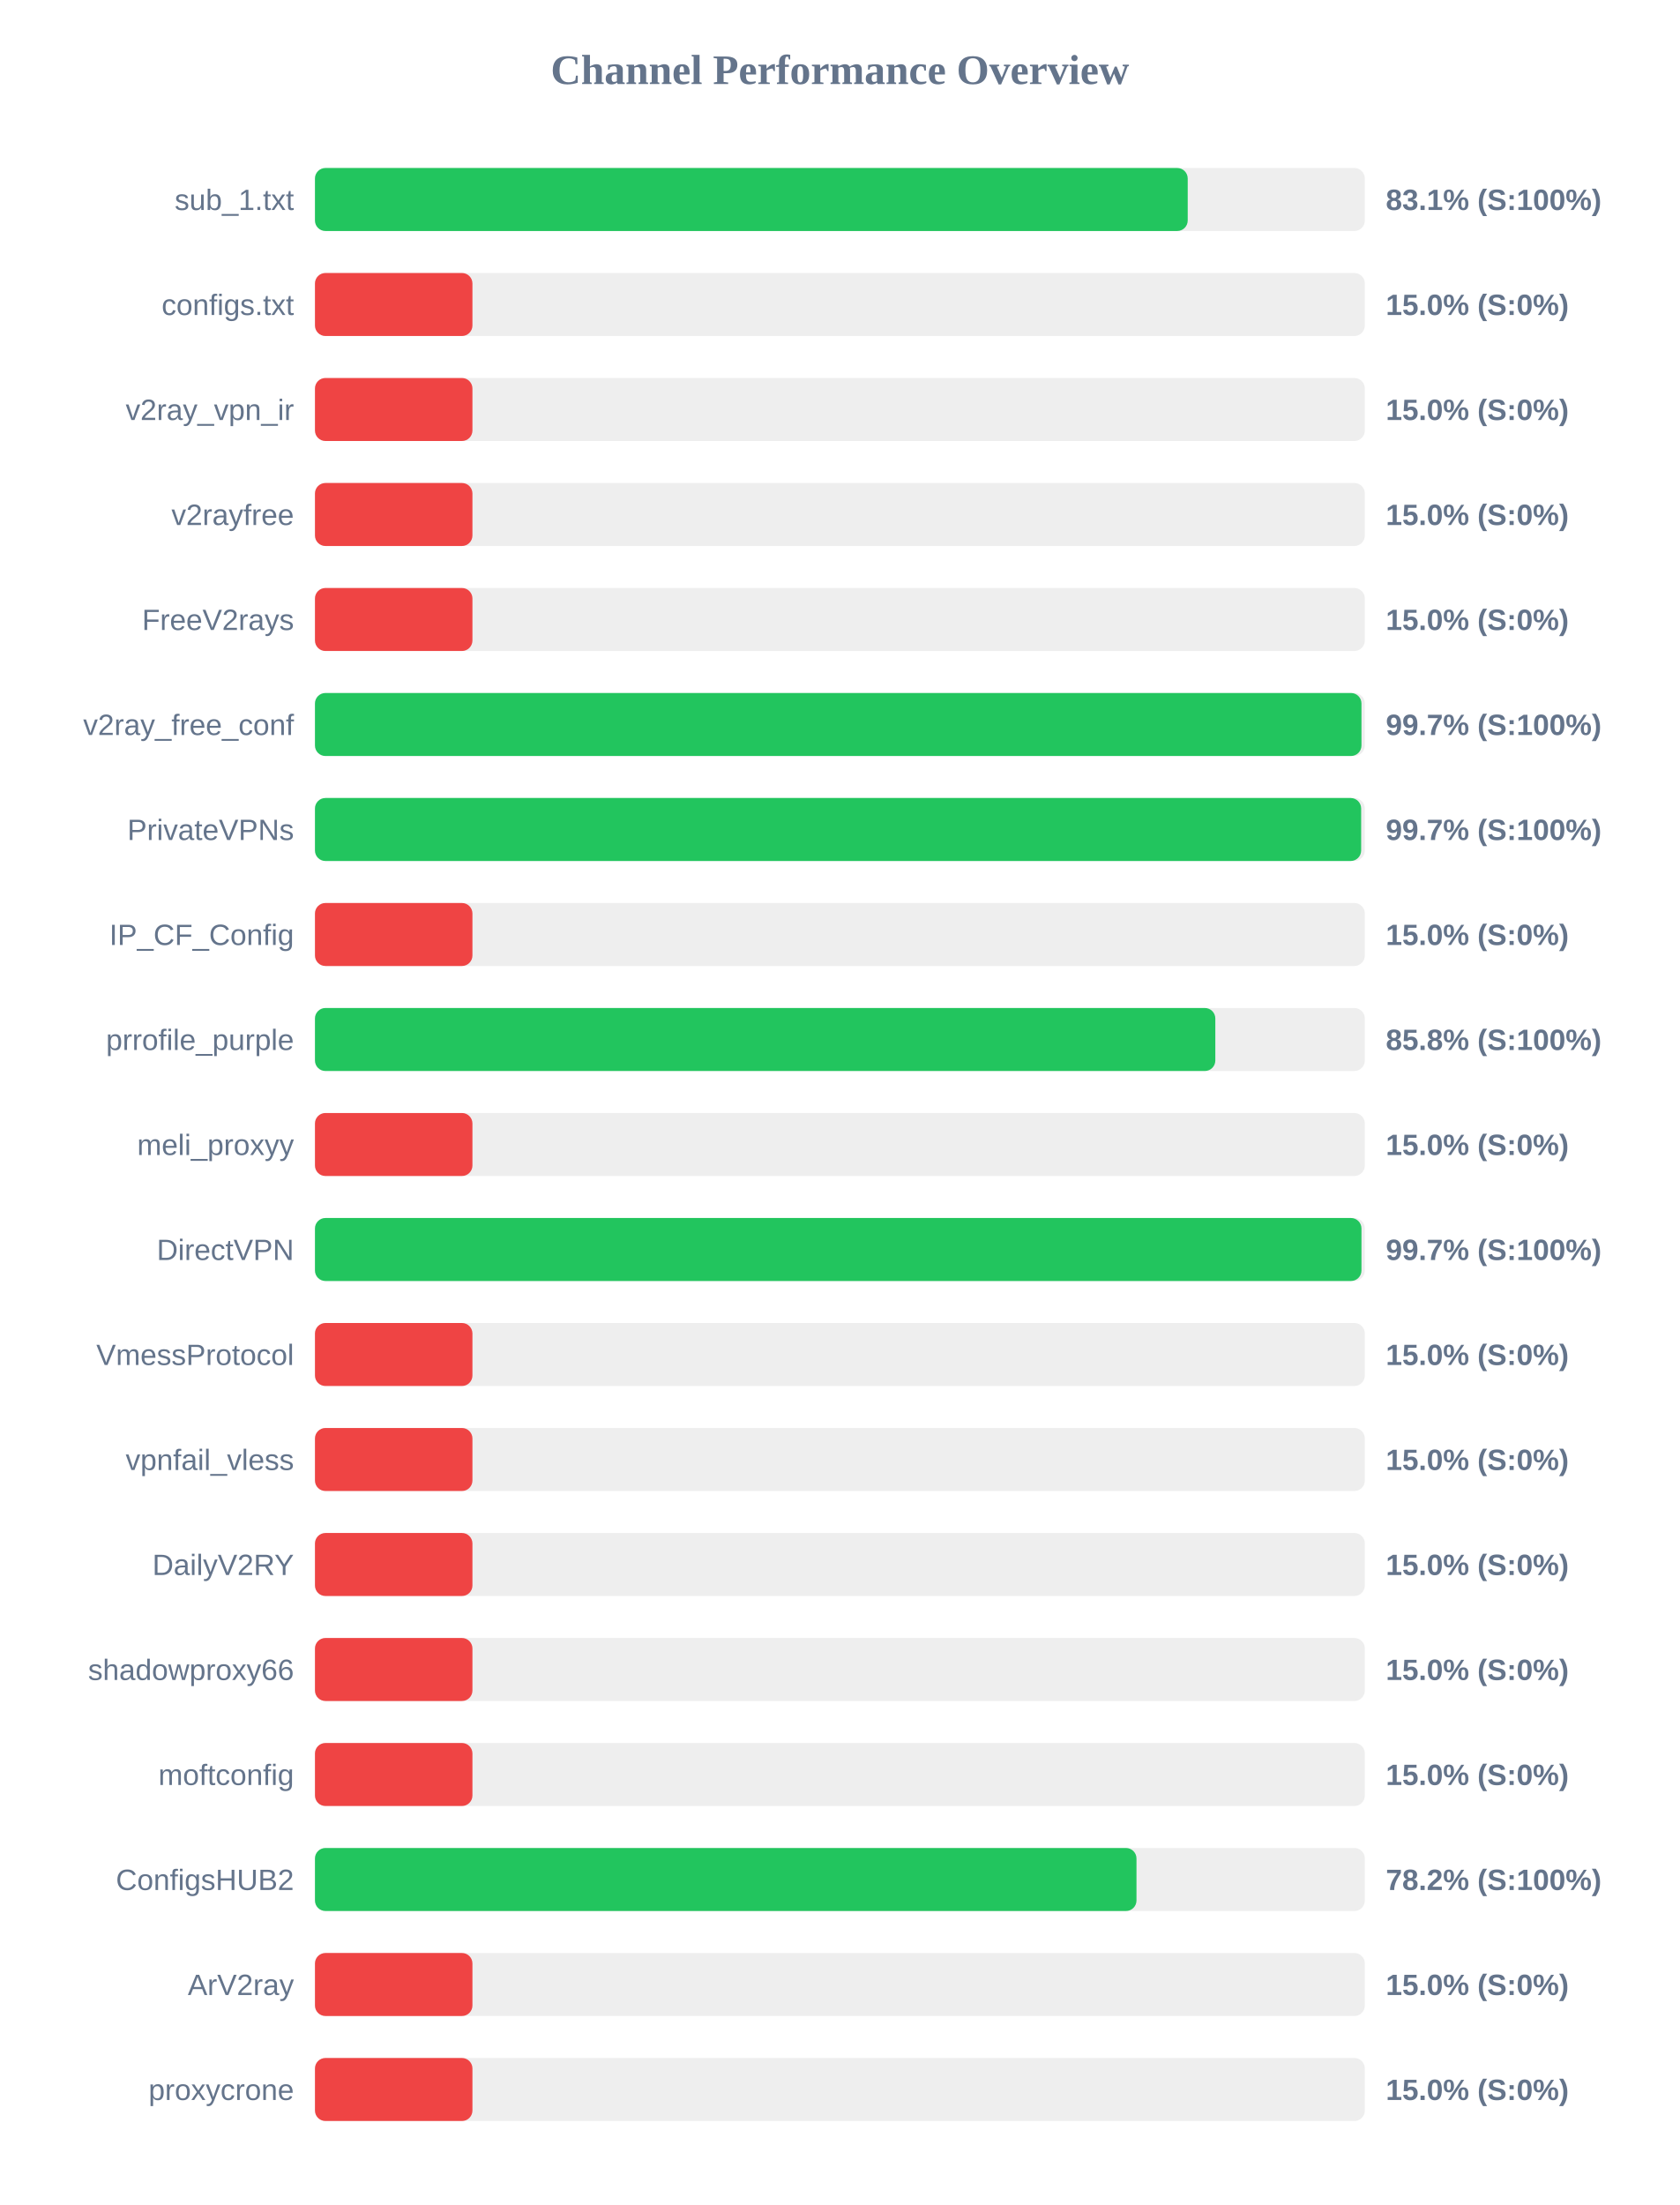
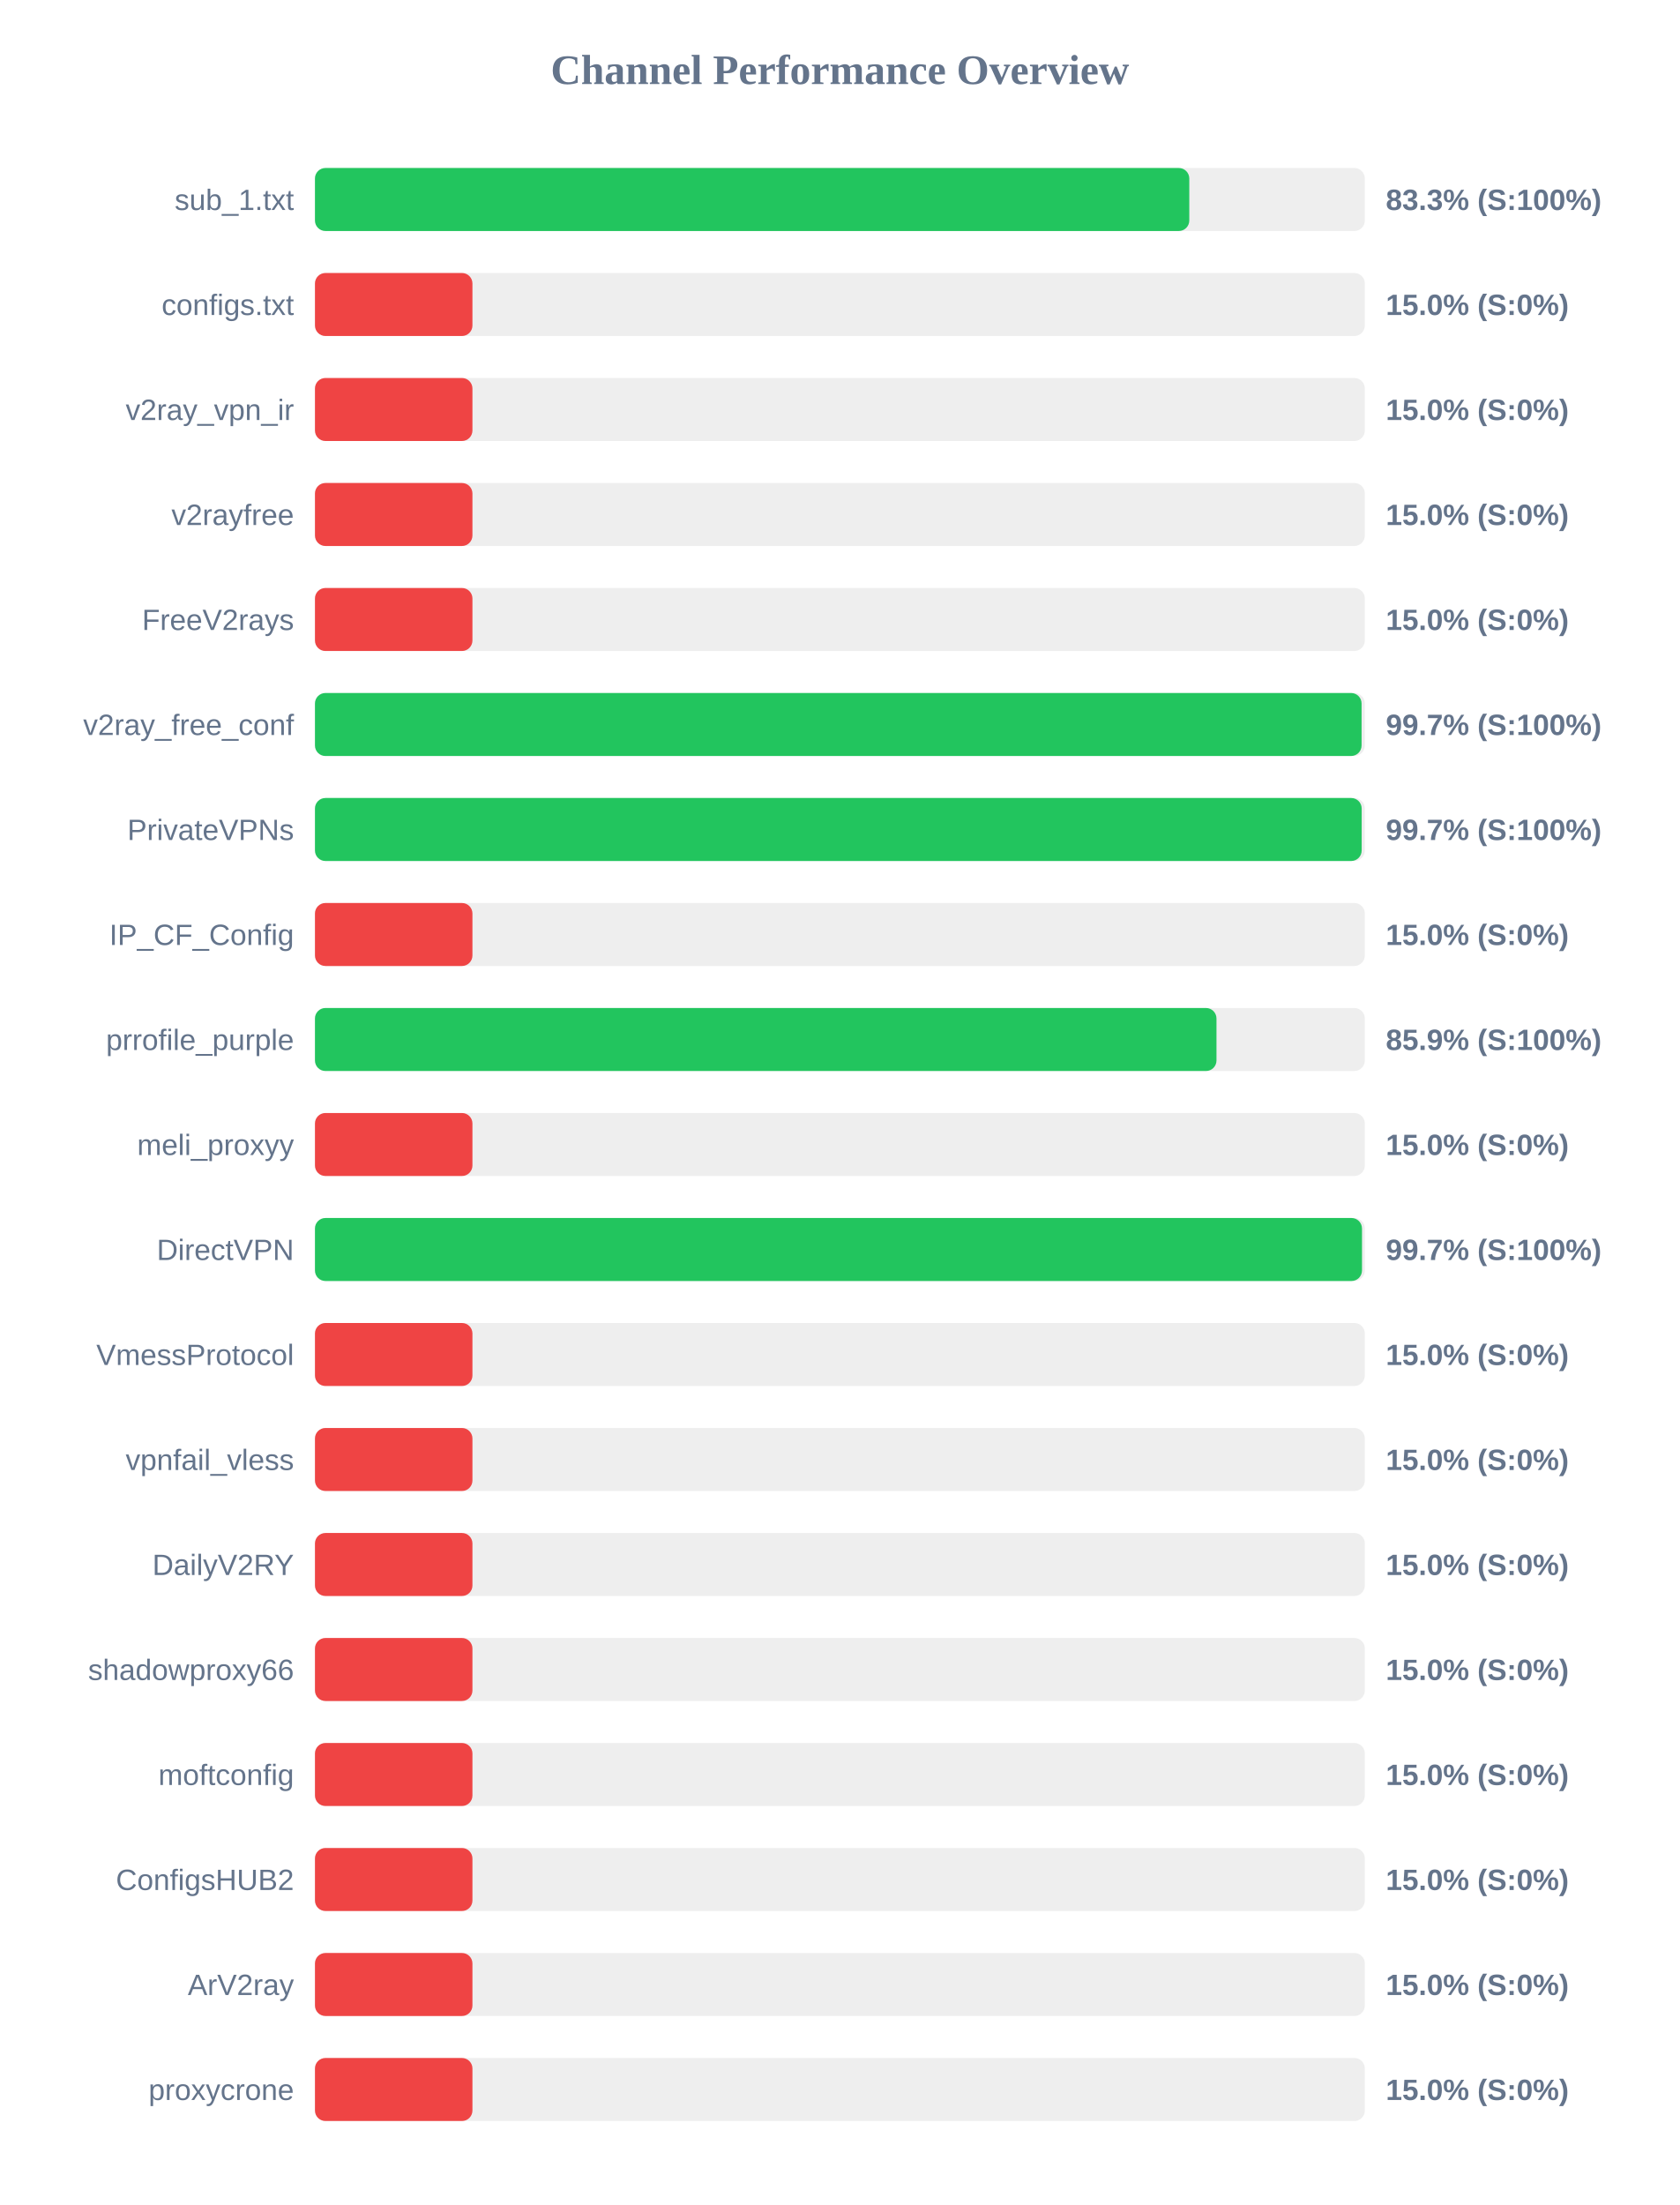
<svg xmlns="http://www.w3.org/2000/svg" width="800" height="1050" version="1.1">
  <style>
        .row { font: 14px Arial; fill: #64748b; }
        .score { font: bold 14px Arial; fill: #64748b; }
    </style>
  <text x="400" y="40" text-anchor="middle" font-size="20px" font-weight="bold" fill="#64748b">Channel Performance Overview</text>
  <rect x="150" y="80" width="500" height="30" fill="#eee" rx="5" />
-   <rect x="150" y="80" width="415.65" height="30" fill="#22c55e" rx="5" />
+   <rect x="150" y="80" width="416.4" height="30" fill="#22c55e" rx="5" />
  <text x="140" y="100" text-anchor="end" class="row">sub_1.txt</text>
-   <text x="660" y="100" text-anchor="start" class="score">83.1% (S:100%)</text>
+   <text x="660" y="100" text-anchor="start" class="score">83.3% (S:100%)</text>
  <rect x="150" y="130" width="500" height="30" fill="#eee" rx="5" />
  <rect x="150" y="130" width="75.0" height="30" fill="#ef4444" rx="5" />
  <text x="140" y="150" text-anchor="end" class="row">configs.txt</text>
  <text x="660" y="150" text-anchor="start" class="score">15.0% (S:0%)</text>
  <rect x="150" y="180" width="500" height="30" fill="#eee" rx="5" />
  <rect x="150" y="180" width="75.0" height="30" fill="#ef4444" rx="5" />
  <text x="140" y="200" text-anchor="end" class="row">v2ray_vpn_ir</text>
  <text x="660" y="200" text-anchor="start" class="score">15.0% (S:0%)</text>
  <rect x="150" y="230" width="500" height="30" fill="#eee" rx="5" />
  <rect x="150" y="230" width="75.0" height="30" fill="#ef4444" rx="5" />
  <text x="140" y="250" text-anchor="end" class="row">v2rayfree</text>
  <text x="660" y="250" text-anchor="start" class="score">15.0% (S:0%)</text>
  <rect x="150" y="280" width="500" height="30" fill="#eee" rx="5" />
  <rect x="150" y="280" width="75.0" height="30" fill="#ef4444" rx="5" />
  <text x="140" y="300" text-anchor="end" class="row">FreeV2rays</text>
  <text x="660" y="300" text-anchor="start" class="score">15.0% (S:0%)</text>
  <rect x="150" y="330" width="500" height="30" fill="#eee" rx="5" />
-   <rect x="150" y="330" width="498.4" height="30" fill="#22c55e" rx="5" />
+   <rect x="150" y="330" width="498.45" height="30" fill="#22c55e" rx="5" />
  <text x="140" y="350" text-anchor="end" class="row">v2ray_free_conf</text>
  <text x="660" y="350" text-anchor="start" class="score">99.7% (S:100%)</text>
  <rect x="150" y="380" width="500" height="30" fill="#eee" rx="5" />
-   <rect x="150" y="380" width="498.25" height="30" fill="#22c55e" rx="5" />
+   <rect x="150" y="380" width="498.5" height="30" fill="#22c55e" rx="5" />
  <text x="140" y="400" text-anchor="end" class="row">PrivateVPNs</text>
  <text x="660" y="400" text-anchor="start" class="score">99.7% (S:100%)</text>
  <rect x="150" y="430" width="500" height="30" fill="#eee" rx="5" />
  <rect x="150" y="430" width="75.0" height="30" fill="#ef4444" rx="5" />
  <text x="140" y="450" text-anchor="end" class="row">IP_CF_Config</text>
  <text x="660" y="450" text-anchor="start" class="score">15.0% (S:0%)</text>
  <rect x="150" y="480" width="500" height="30" fill="#eee" rx="5" />
-   <rect x="150" y="480" width="428.8" height="30" fill="#22c55e" rx="5" />
+   <rect x="150" y="480" width="429.35" height="30" fill="#22c55e" rx="5" />
  <text x="140" y="500" text-anchor="end" class="row">prrofile_purple</text>
-   <text x="660" y="500" text-anchor="start" class="score">85.8% (S:100%)</text>
+   <text x="660" y="500" text-anchor="start" class="score">85.9% (S:100%)</text>
  <rect x="150" y="530" width="500" height="30" fill="#eee" rx="5" />
  <rect x="150" y="530" width="75.0" height="30" fill="#ef4444" rx="5" />
  <text x="140" y="550" text-anchor="end" class="row">meli_proxyy</text>
  <text x="660" y="550" text-anchor="start" class="score">15.0% (S:0%)</text>
  <rect x="150" y="580" width="500" height="30" fill="#eee" rx="5" />
-   <rect x="150" y="580" width="498.4" height="30" fill="#22c55e" rx="5" />
+   <rect x="150" y="580" width="498.65" height="30" fill="#22c55e" rx="5" />
  <text x="140" y="600" text-anchor="end" class="row">DirectVPN</text>
  <text x="660" y="600" text-anchor="start" class="score">99.7% (S:100%)</text>
  <rect x="150" y="630" width="500" height="30" fill="#eee" rx="5" />
  <rect x="150" y="630" width="75.0" height="30" fill="#ef4444" rx="5" />
  <text x="140" y="650" text-anchor="end" class="row">VmessProtocol</text>
  <text x="660" y="650" text-anchor="start" class="score">15.0% (S:0%)</text>
  <rect x="150" y="680" width="500" height="30" fill="#eee" rx="5" />
  <rect x="150" y="680" width="75.0" height="30" fill="#ef4444" rx="5" />
  <text x="140" y="700" text-anchor="end" class="row">vpnfail_vless</text>
  <text x="660" y="700" text-anchor="start" class="score">15.0% (S:0%)</text>
  <rect x="150" y="730" width="500" height="30" fill="#eee" rx="5" />
  <rect x="150" y="730" width="75.0" height="30" fill="#ef4444" rx="5" />
  <text x="140" y="750" text-anchor="end" class="row">DailyV2RY</text>
  <text x="660" y="750" text-anchor="start" class="score">15.0% (S:0%)</text>
  <rect x="150" y="780" width="500" height="30" fill="#eee" rx="5" />
  <rect x="150" y="780" width="75.0" height="30" fill="#ef4444" rx="5" />
  <text x="140" y="800" text-anchor="end" class="row">shadowproxy66</text>
  <text x="660" y="800" text-anchor="start" class="score">15.0% (S:0%)</text>
  <rect x="150" y="830" width="500" height="30" fill="#eee" rx="5" />
  <rect x="150" y="830" width="75.0" height="30" fill="#ef4444" rx="5" />
  <text x="140" y="850" text-anchor="end" class="row">moftconfig</text>
  <text x="660" y="850" text-anchor="start" class="score">15.0% (S:0%)</text>
  <rect x="150" y="880" width="500" height="30" fill="#eee" rx="5" />
-   <rect x="150" y="880" width="391.25" height="30" fill="#22c55e" rx="5" />
+   <rect x="150" y="880" width="75.0" height="30" fill="#ef4444" rx="5" />
  <text x="140" y="900" text-anchor="end" class="row">ConfigsHUB2</text>
-   <text x="660" y="900" text-anchor="start" class="score">78.2% (S:100%)</text>
+   <text x="660" y="900" text-anchor="start" class="score">15.0% (S:0%)</text>
  <rect x="150" y="930" width="500" height="30" fill="#eee" rx="5" />
  <rect x="150" y="930" width="75.0" height="30" fill="#ef4444" rx="5" />
  <text x="140" y="950" text-anchor="end" class="row">ArV2ray</text>
  <text x="660" y="950" text-anchor="start" class="score">15.0% (S:0%)</text>
  <rect x="150" y="980" width="500" height="30" fill="#eee" rx="5" />
  <rect x="150" y="980" width="75.0" height="30" fill="#ef4444" rx="5" />
  <text x="140" y="1000" text-anchor="end" class="row">proxycrone</text>
  <text x="660" y="1000" text-anchor="start" class="score">15.0% (S:0%)</text>
</svg>
